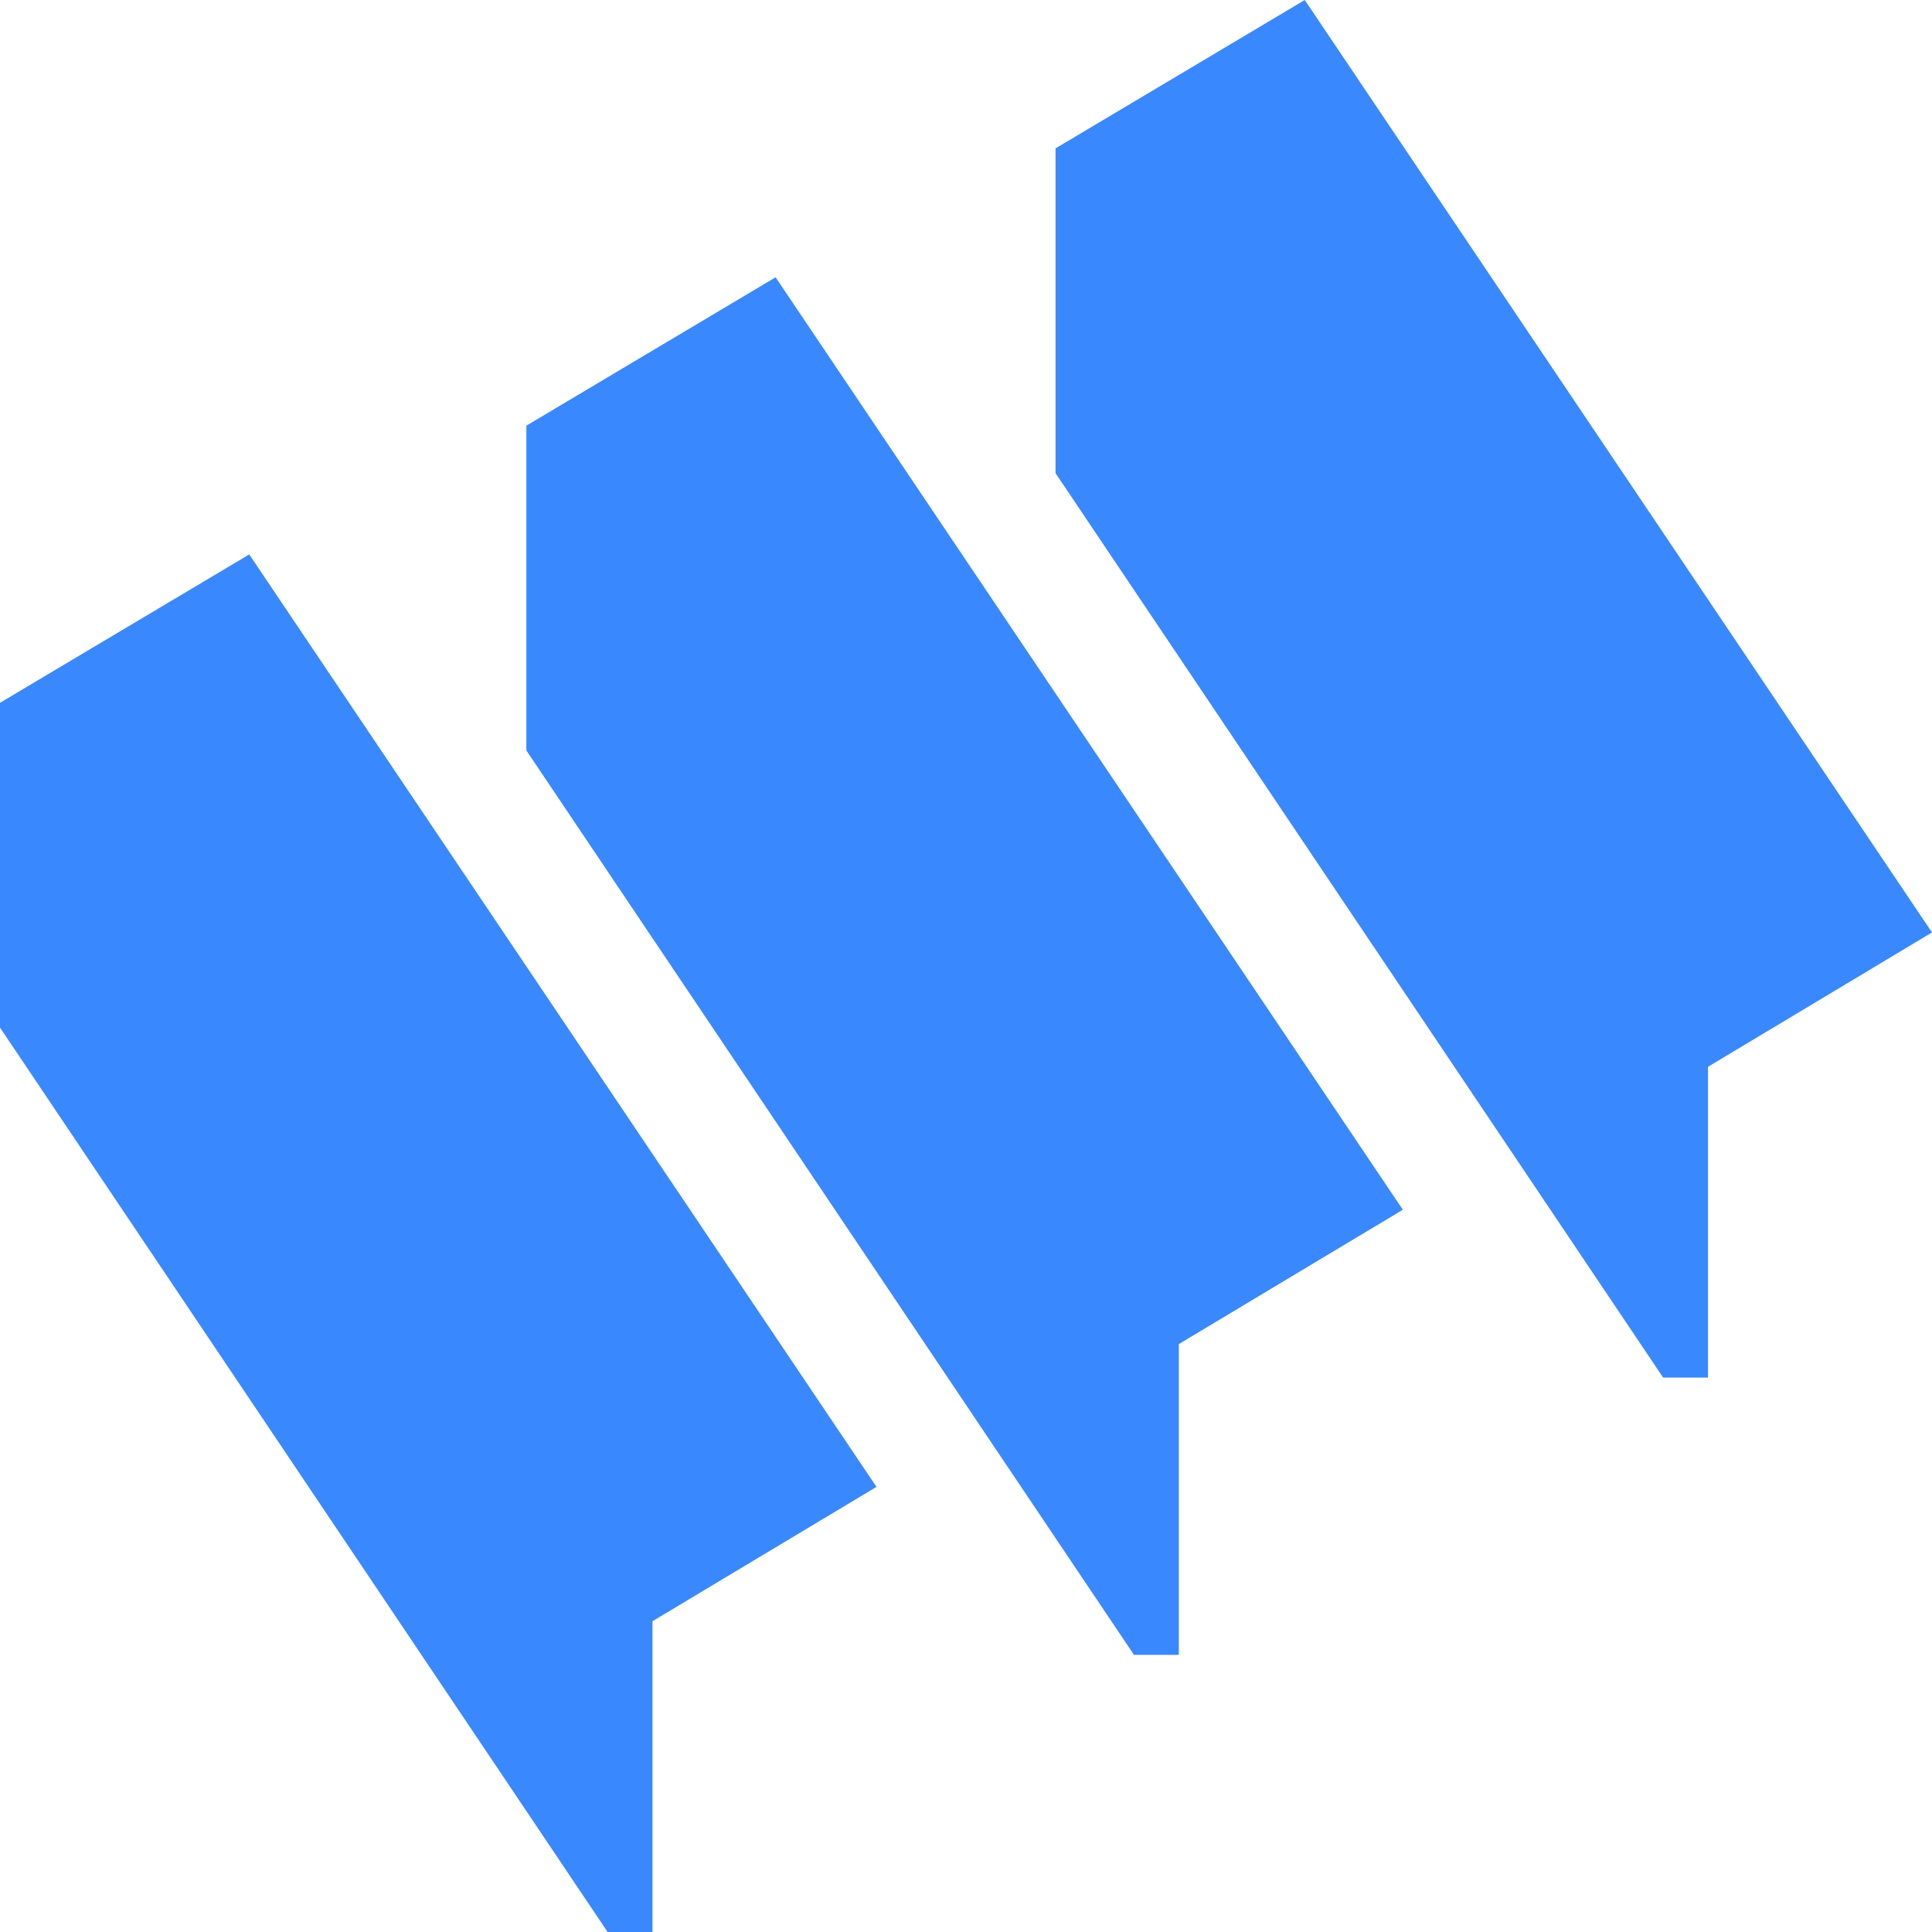
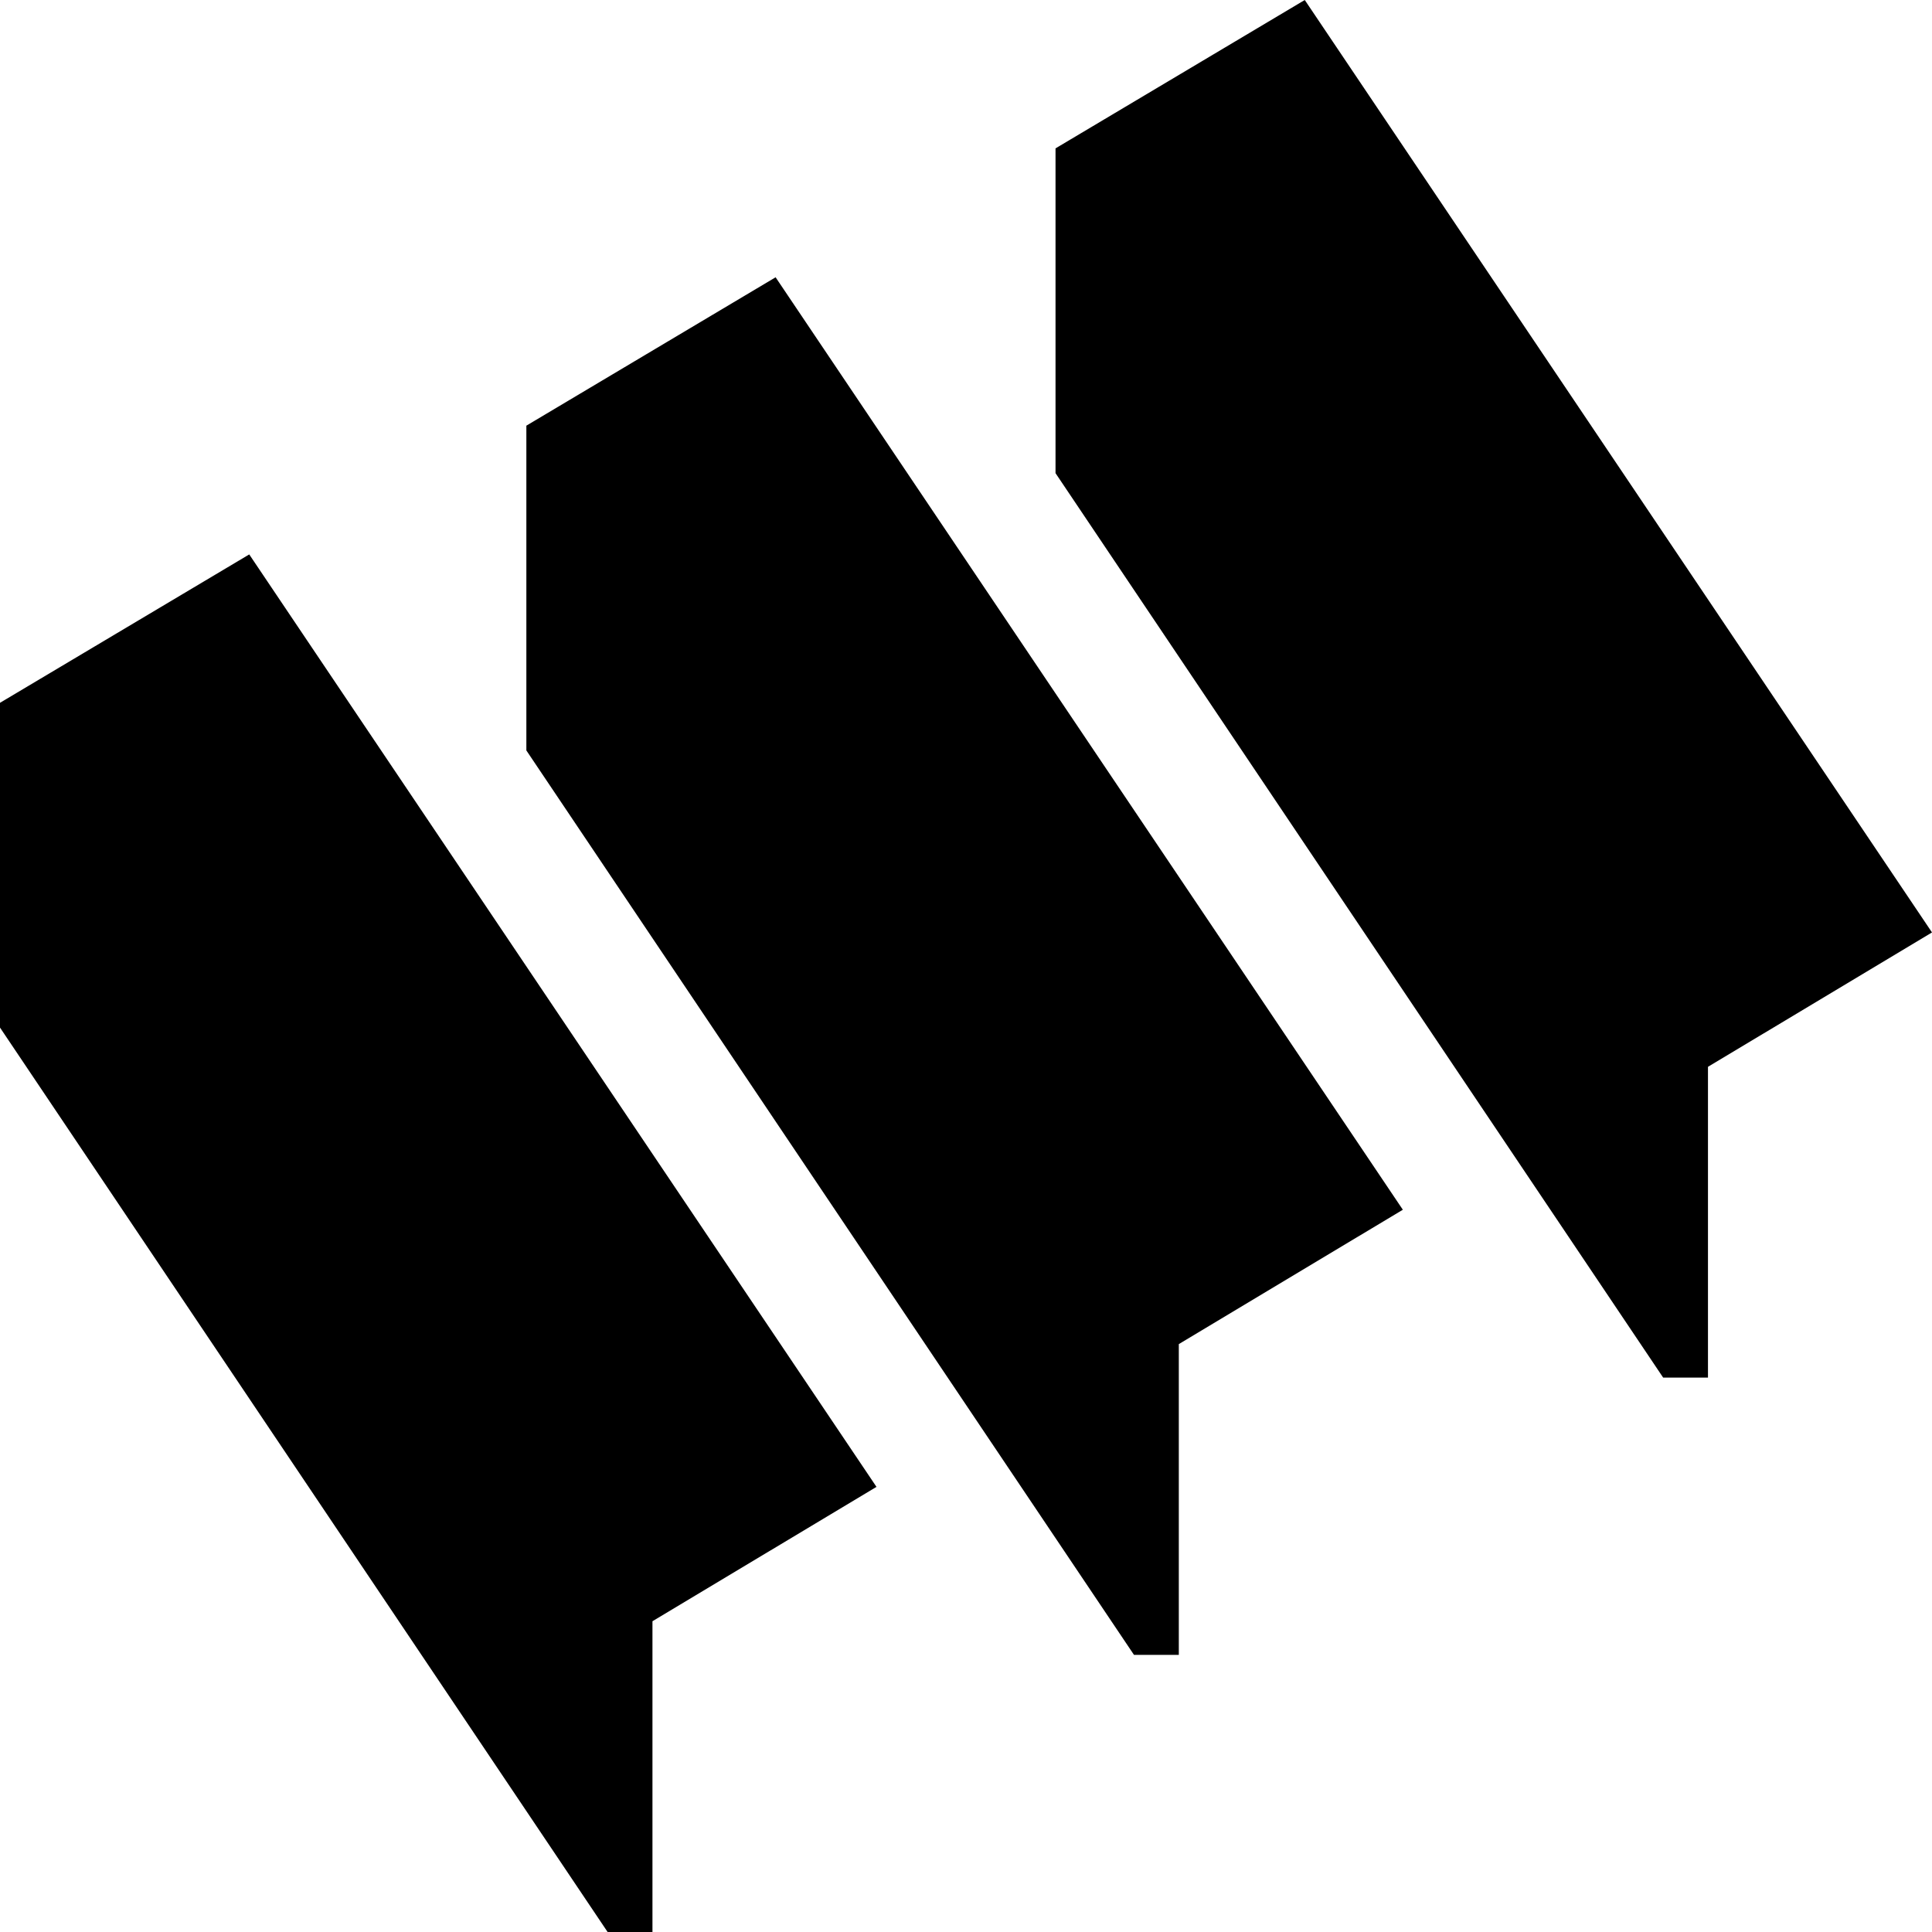
<svg xmlns="http://www.w3.org/2000/svg" width="618" height="618" viewBox="0 0 618 618" fill="none">
-   <path d="M337.636 47.462L417.362 0L618 298.267L546.34 341.247V440.654H531.999L337.636 151.351V47.462Z" fill="#3A88FE" />
-   <path d="M168.37 136.159L248.096 88.697L448.734 386.964L377.074 429.944V529.35H362.733L168.37 240.048V136.159Z" fill="#3A88FE" />
-   <path d="M0 224.809L79.727 177.347L280.364 475.613L208.705 518.594V618H194.363L0 328.697V224.809Z" fill="#3A88FE" />
+   <path d="M337.636 47.462L417.362 0L618 298.267L546.34 341.247V440.653H531.999L337.636 151.351V47.462Z" fill="black" />
+   <path d="M168.37 136.159L248.096 88.697L448.734 386.964L377.074 429.944V529.35H362.733L168.37 240.048V136.159Z" fill="black" />
+   <path d="M0 224.809L79.727 177.346L280.364 475.613L208.705 518.593V618H194.363L0 328.697V224.809Z" fill="black" />
</svg>
